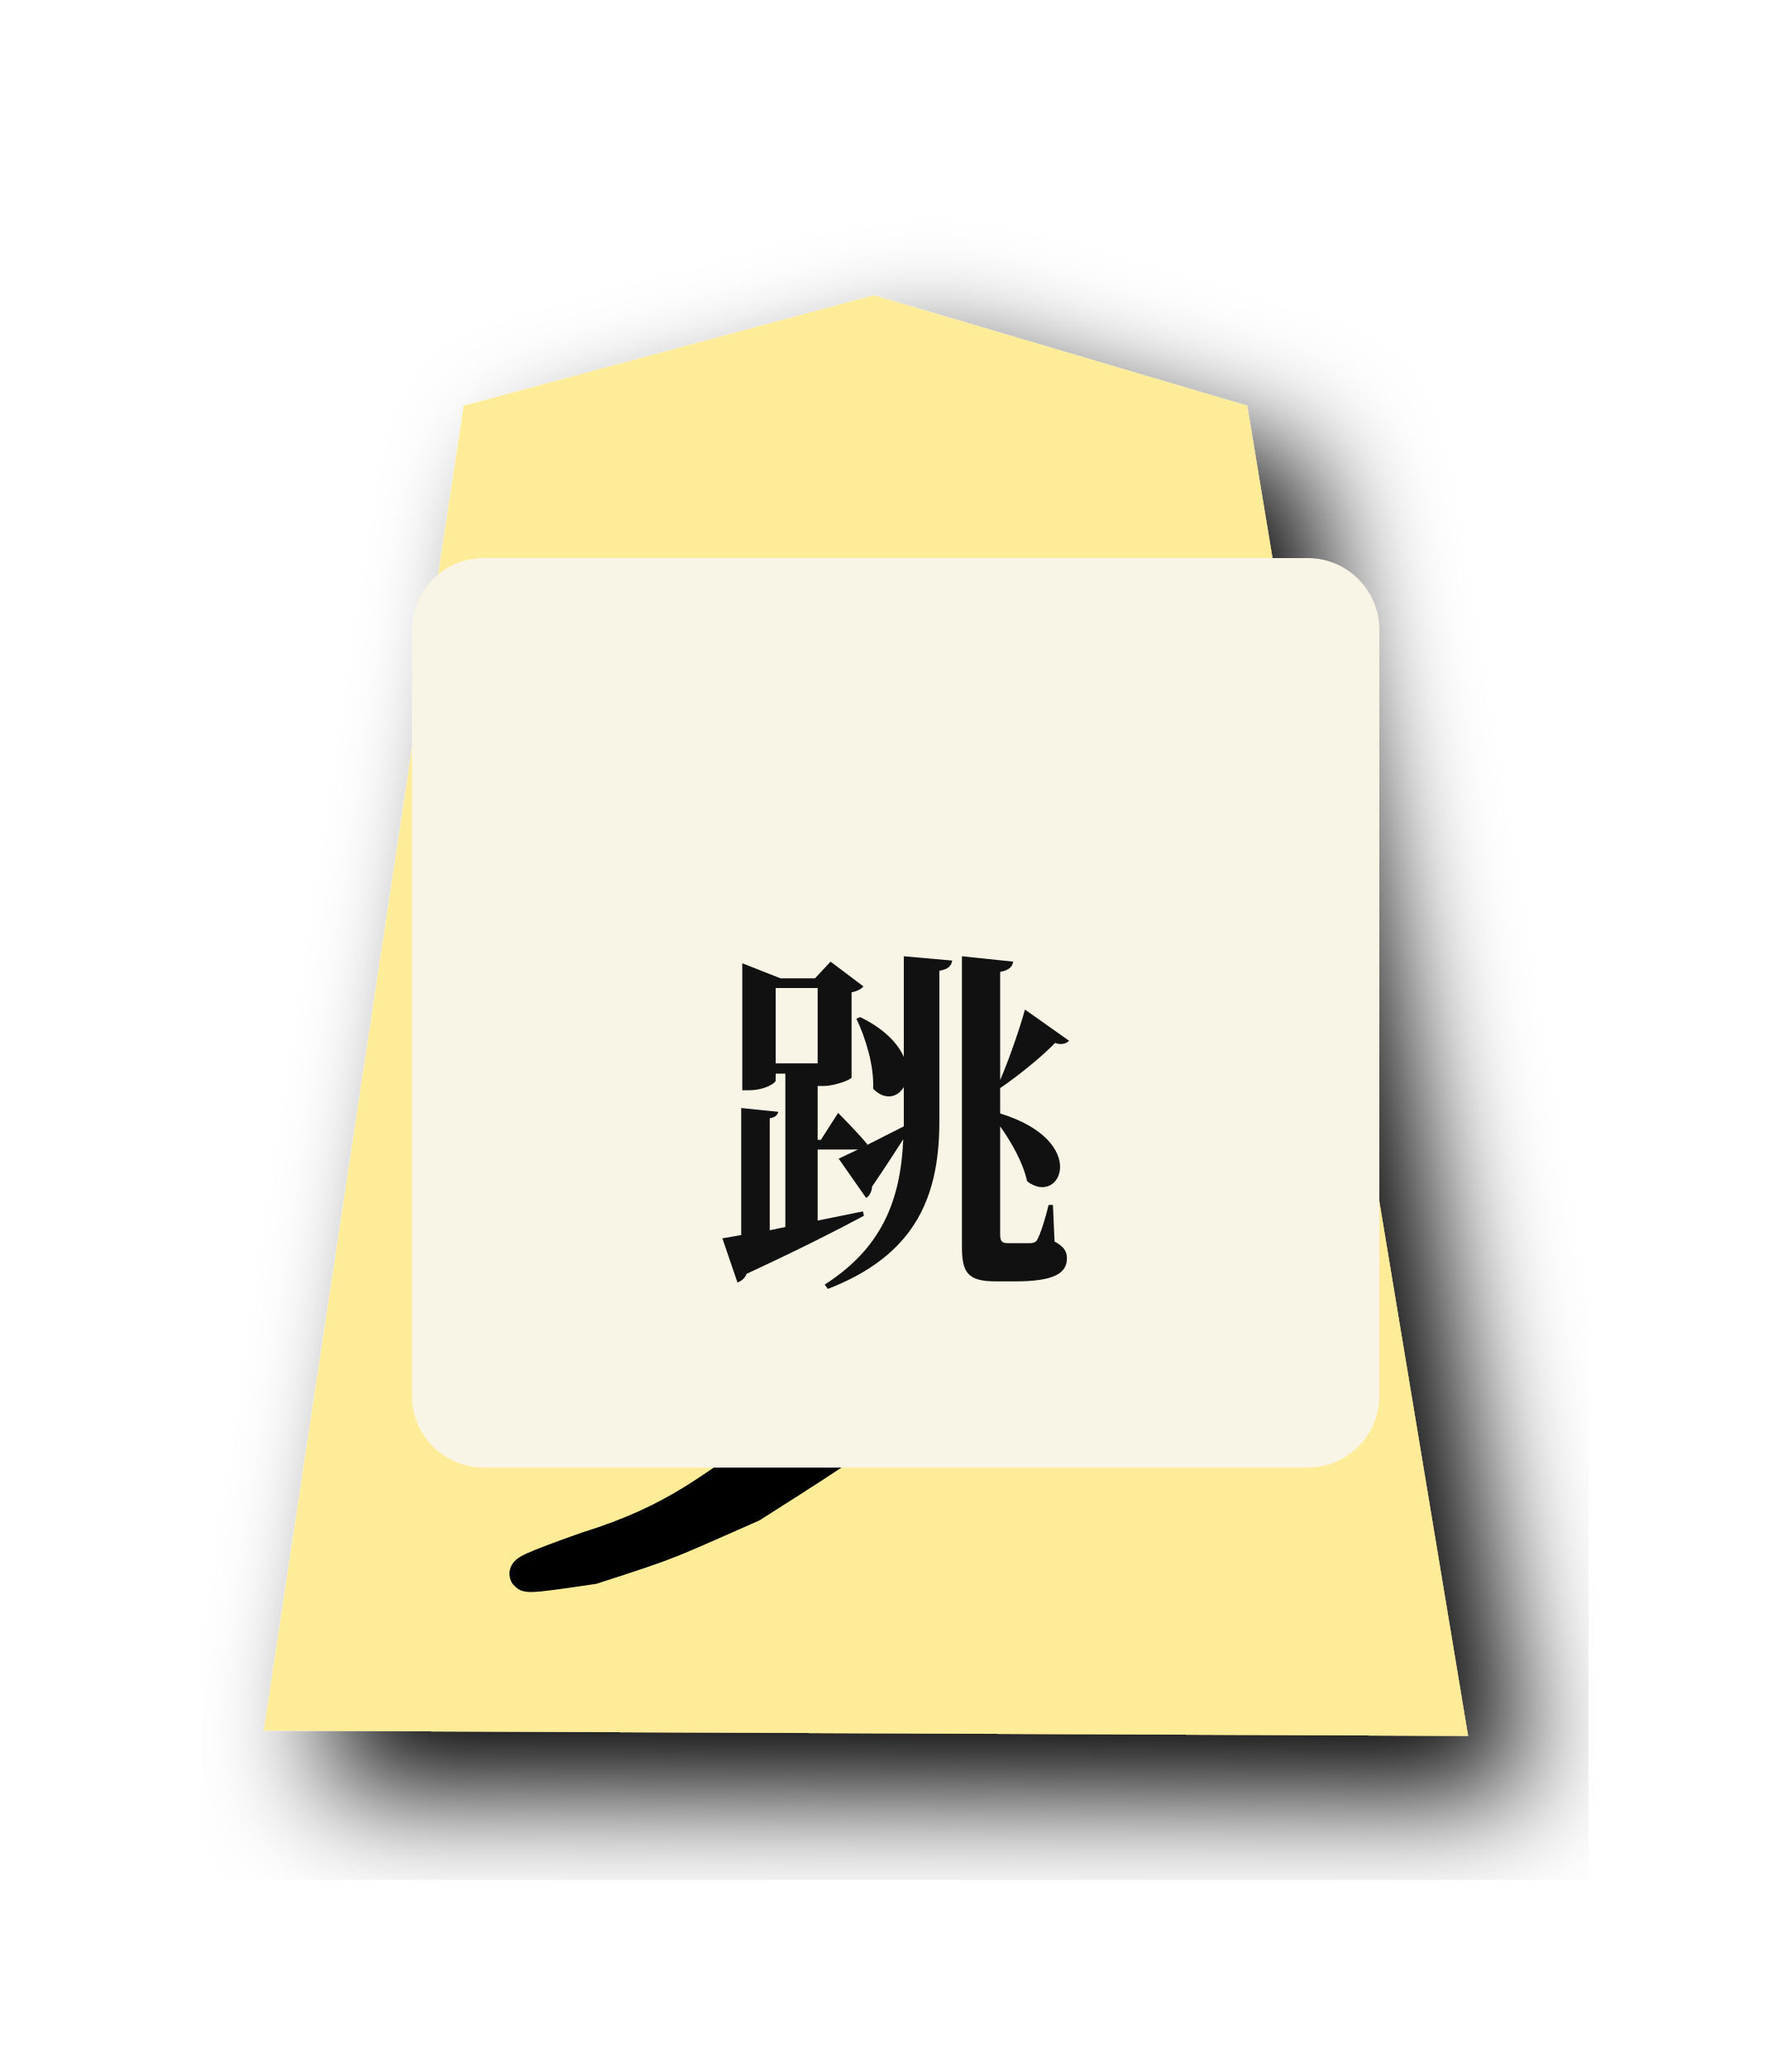
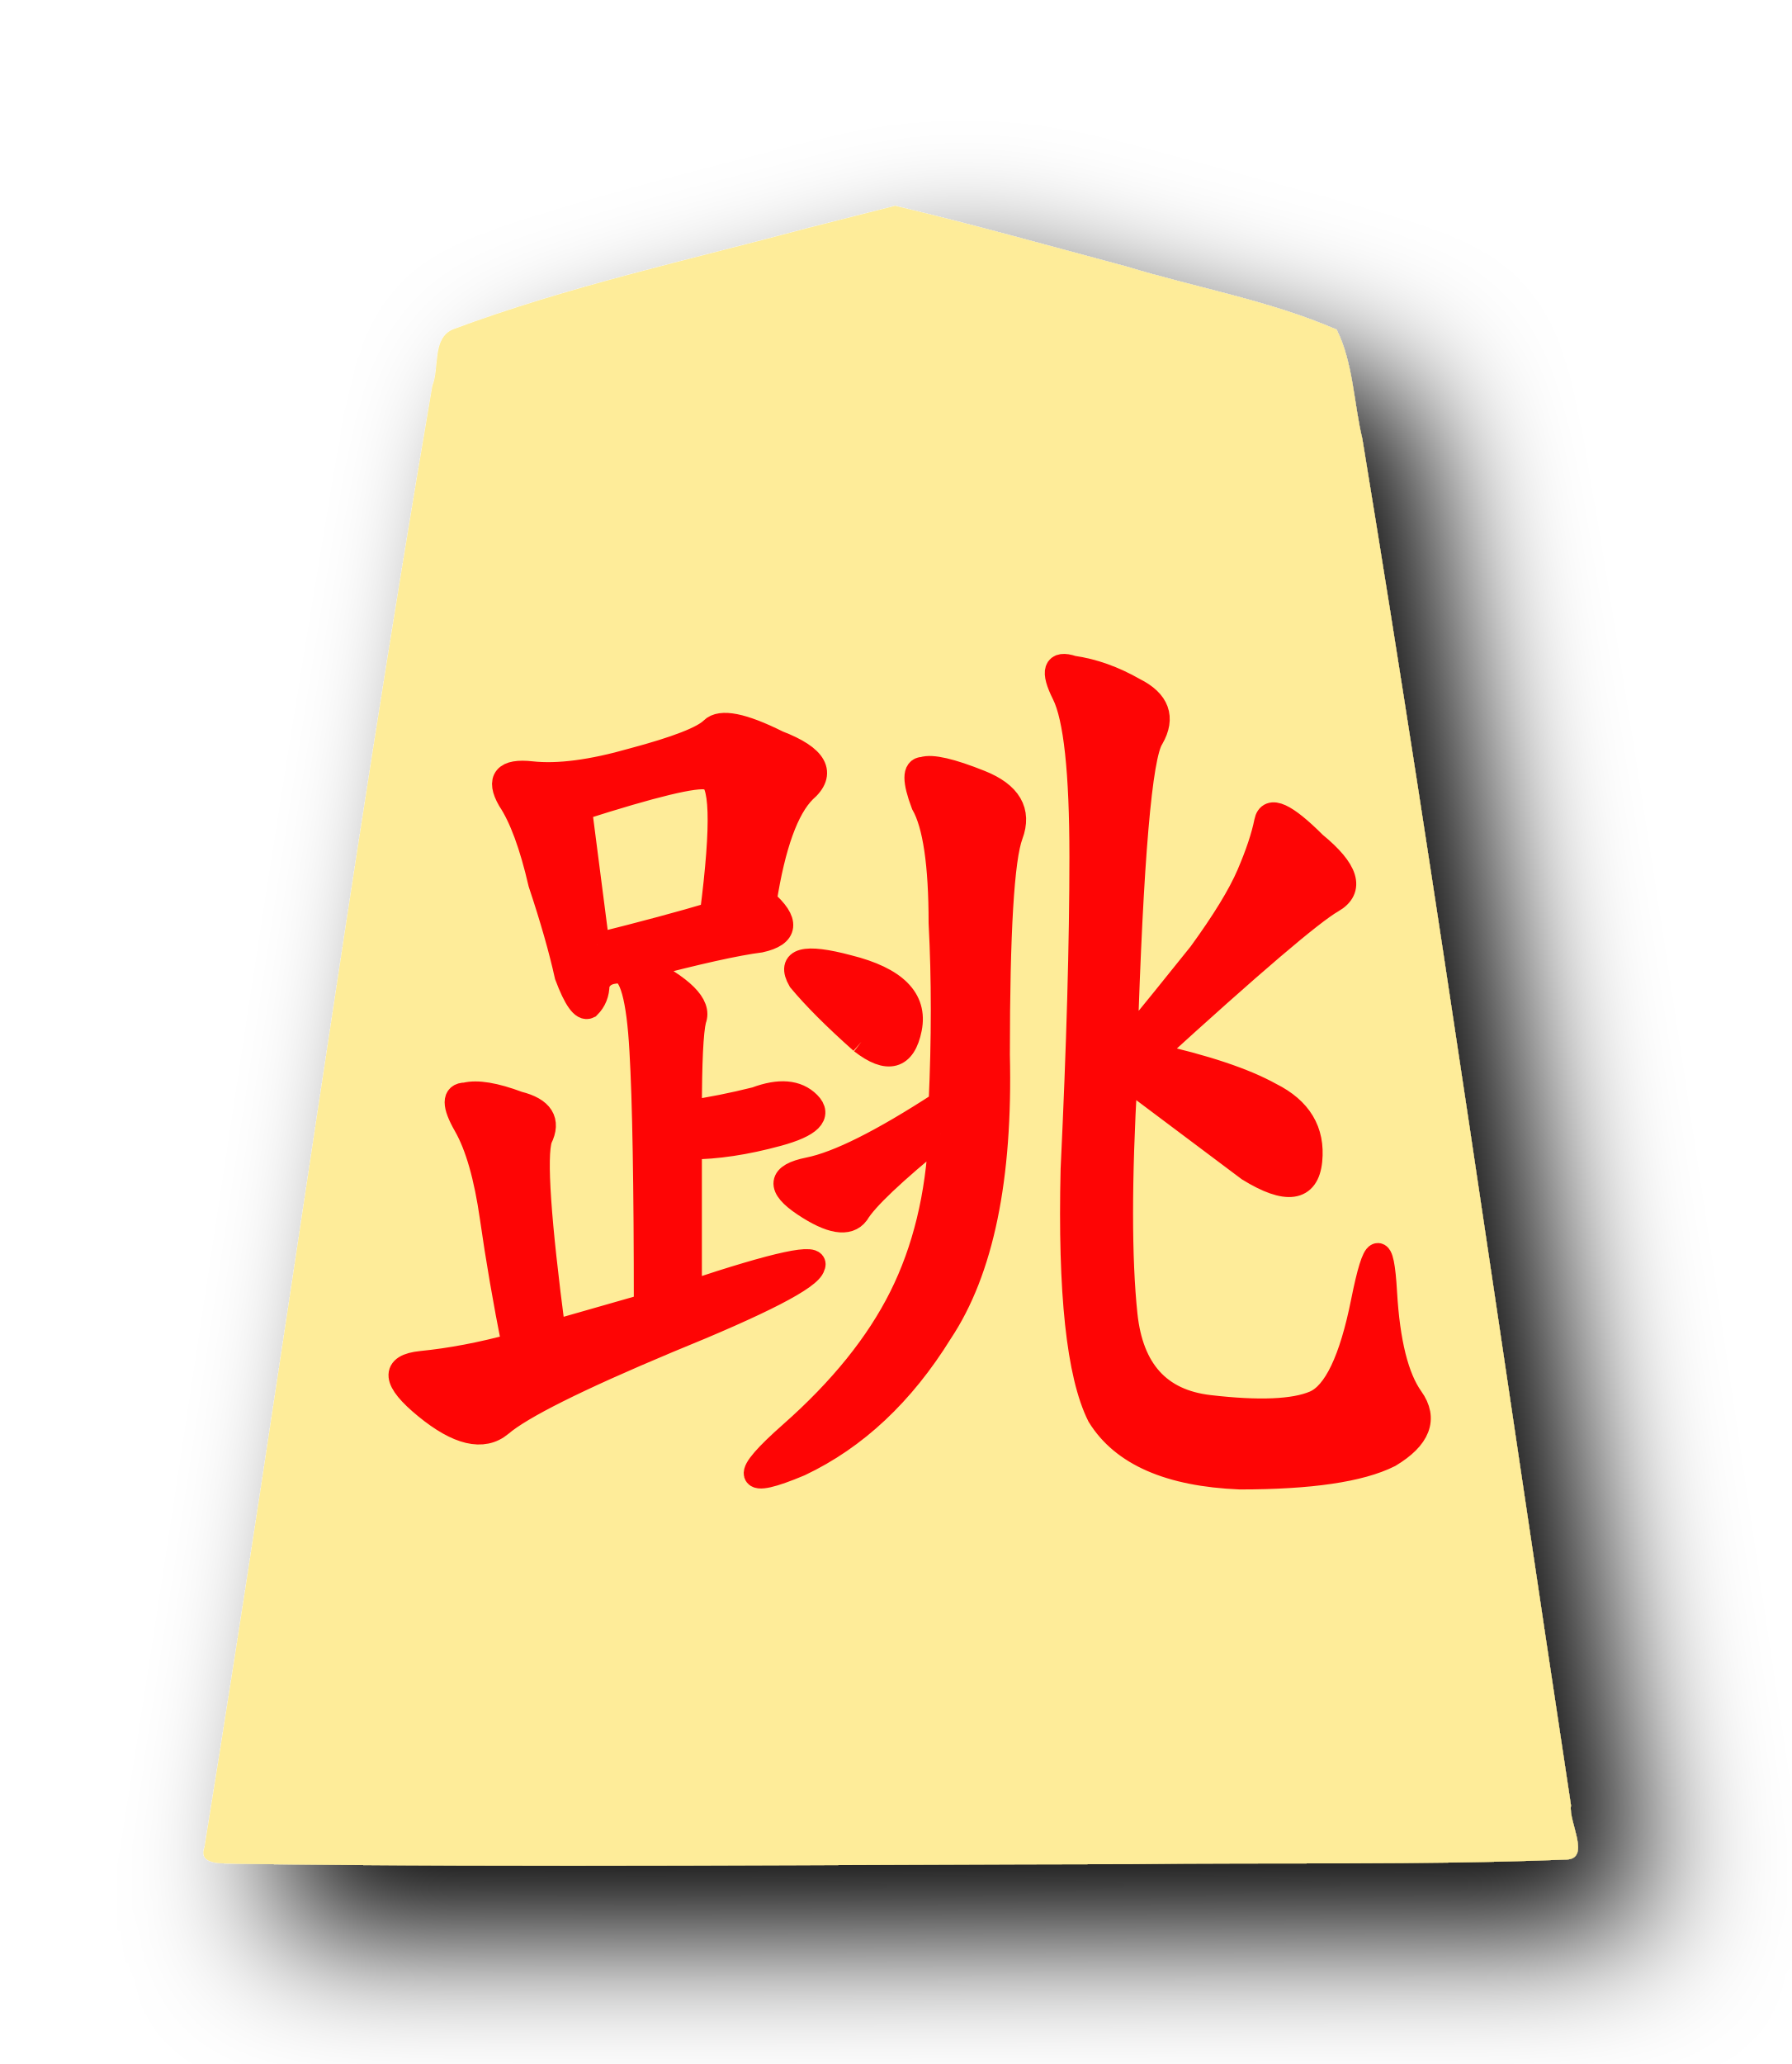
- <svg xmlns="http://www.w3.org/2000/svg" height="60" width="51.988">
-   <filter id="a">
-     <feGaussianBlur in="SourceAlpha" result="blur" stdDeviation="2" />
-     <feOffset dx="2" dy="2" result="offsetBlur" />
-     <feBlend in="SourceGraphic" in2="offsetBlur" mode="normal" />
+ <svg xmlns="http://www.w3.org/2000/svg" height="60" width="52.101" version="1.1" id="svg2">
+   <defs id="defs2" />
+   <filter id="a" x="-0.12" y="-0.099" width="1.29" height="1.24">
+     <feGaussianBlur in="SourceAlpha" result="blur" stdDeviation="2" id="feGaussianBlur1" />
+     <feOffset dx="2" dy="2" result="offsetBlur" id="feOffset1" />
+     <feBlend in="SourceGraphic" in2="offsetBlur" mode="normal" id="feBlend1" />
  </filter>
-   <g filter="url(#a)" transform="matrix(.86 0 0 .86 7 8)">
-     <path d="m7.507 4.392-6.744 44.72 40.64.178-7.454-44.898-12.6-3.727z" fill="#feec99" />
+   <g filter="url(#a)" transform="translate(5 5)" id="g1">
+     <path d="m18.495 1.628c-3.456.929-6.977 1.698-10.327 2.948-.609.259-.384 1.123-.596 1.636-2.415 14.123-4.33 28.348-6.626 42.488-.206.557.615.452.937.48 8.671.116 17.344.02 26.016.01 4.197-.052 8.399.036 12.592-.132.81.018.103-1.093.187-1.573-2.01-13.24-3.891-26.51-6.066-39.72-.253-1.05-.266-2.217-.749-3.182-1.952-.847-4.093-1.218-6.133-1.84-2.23-.596-4.46-1.222-6.702-1.76z" fill="#feec99" id="path1" />
  </g>
-   <path d="m26.478 21.406c1.333-.25 2.375-.542 3.125-.875s1.458-.292 2.125.125.458.875-.625 1.375c-1.083.417-2.625.583-4.625.5l-.125 3.875c2.667-.417 4.667-.75 6-1 1.417-.25 2.375-.167 2.875.25s.75.75.75 1c.083.25-.5.375-1.75.375s-2.667.083-4.25.25c-1.5.167-3.417.417-5.75.75.583.167 1.083.417 1.5.75s.5.75.25 1.25-.333 1.375-.25 2.625c.083 1.25.083 2.292 0 3.125s-.25 1.417-.5 1.75c-.167.25-.458.083-.875-.5-.417-.583-.542-1.208-.375-1.875.167-.75.208-1.75.125-3 0-1.25-.083-2.125-.25-2.625-.167-.5-.333-.958-.5-1.375-4.417.917-6.917 1.458-7.5 1.625s-1.292 0-2.125-.5c-.75-.583-.708-.875.125-.875.917 0 2.708-.25 5.375-.75-.167-2.667-.458-4.25-.875-4.75s-.542-.833-.375-1 .708-.125 1.625.125c1 .167 1.417.583 1.25 1.25s-.208 2.042-.125 4.125c1.25-.25 2.625-.5 4.125-.75 0-3-.083-5.167-.25-6.5-.083-1.417-.292-2.375-.625-2.875s-.25-.708.25-.625c.5 0 1.125.167 1.875.5.75.25 1 .583.75 1-.25.333-.375 1.417-.375 3.25zm6.088 9.517c.667.583.75 1 .25 1.25-.417.25-2.213 2.4-2.963 3.483-.667 1-1.708 2.167-3.125 3.5-1.333 1.333-1.992 1.76-4.926 3.623-2.446 1.07-2.156 1.004-4.608 1.793-.903.134-1.525.225-1.78.227-.38.003.058-.193 1.605-.742 2.667-.833 3.603-1.734 5.687-3.15 2.167-1.417 3.063-3.042 4.396-4.875 1.417-1.917 3.297-4.691 3.213-5.358-.713-.975-.594-1.221.625-.875.507.144 1.042.542 1.625 1.125zm-.902 5.973c1.333.333 2.25.75 2.75 1.25.583.5.757 1.203.625 2.125-.118.829-.542.917-1.375.25-.75-.667-1.5-1.25-2.25-1.75-.75-.583-1.375-1.083-1.875-1.5-.5-.5-.625-.792-.375-.875.333-.083 1.167.083 2.5.5zm-12.687-4.74c.417-.833.708-1.25.875-1.25.25-.083.333.5.25 1.75 0 1.25-.458 2.542-1.375 3.875-.917 1.25-1.5 1.375-1.75.375-.167-1 .042-1.833.625-2.5.583-.75 1.042-1.5 1.375-2.25z" stroke="#000" transform="translate(0 .913597)" />
-   <g id="shoshogi-overlay">
-     <rect x="11.957" y="16.200" width="28.074" height="26.400" rx="2.080" fill="#f9f5e6" opacity="1" />
-     <text x="25.994" y="33.000" text-anchor="middle" dominant-baseline="middle" font-family="Noto Serif CJK JP, Yu Mincho, Hiragino Mincho ProN, serif" font-size="10.398" font-weight="700" fill="#111111">跳</text>
-   </g>
+   <path d="M 22.233,26.19 Q 23.257,27.085 22.105,27.341 Q 21.082,27.469 18.651,28.109 Q 20.442,29.004 20.186,29.644 Q 20.058,30.156 20.058,32.33 Q 20.954,32.202 21.977,31.947 Q 23.001,31.563 23.512,32.075 Q 24.024,32.586 22.617,32.97 Q 21.21,33.354 20.058,33.354 L 20.058,37.575 Q 23.896,36.296 23.64,36.808 Q 23.512,37.32 19.419,38.983 Q 15.453,40.646 14.558,41.413 Q 13.79,42.053 12.383,40.902 Q 10.976,39.75 12.255,39.622 Q 13.534,39.494 14.941,39.111 Q 14.558,37.192 14.302,35.401 Q 14.046,33.61 13.534,32.714 Q 13.022,31.819 13.534,31.819 Q 14.046,31.691 15.069,32.074 Q 16.093,32.33 15.709,33.098 Q 15.453,33.865 16.093,38.727 L 18.779,37.959 Q 18.779,32.714 18.651,30.539 Q 18.523,28.237 18.012,28.237 Q 17.5,28.237 17.372,28.62 Q 17.372,29.004 17.116,29.26 Q 16.86,29.388 16.476,28.365 Q 16.221,27.213 15.709,25.678 Q 15.325,24.015 14.813,23.247 Q 14.302,22.352 15.453,22.48 Q 16.604,22.608 18.395,22.096 Q 20.314,21.584 20.698,21.201 Q 21.082,20.817 22.617,21.584 Q 24.28,22.224 23.385,22.992 Q 22.617,23.759 22.233,26.19 L 22.233,26.19 M 32.723,30.411 Q 33.875,29.004 34.898,27.725 Q 35.921,26.318 36.305,25.422 Q 36.689,24.527 36.817,23.887 Q 36.945,23.247 38.224,24.527 Q 39.631,25.678 38.736,26.19 Q 37.84,26.702 33.491,30.667 Q 35.794,31.179 36.945,31.819 Q 38.224,32.458 38.096,33.738 Q 37.968,35.017 36.305,33.993 Q 34.77,32.842 32.723,31.307 Q 32.467,35.784 32.723,38.215 Q 32.979,40.646 35.154,40.902 Q 37.329,41.157 38.224,40.774 Q 39.12,40.39 39.631,37.831 Q 40.143,35.273 40.271,37.575 Q 40.399,39.75 41.039,40.646 Q 41.678,41.541 40.399,42.309 Q 39.12,42.948 36.049,42.948 Q 32.979,42.82 31.956,41.157 Q 31.06,39.366 31.188,33.993 Q 31.444,28.62 31.444,24.911 Q 31.444,21.201 30.932,20.177 Q 30.421,19.154 31.188,19.41 Q 32.084,19.538 32.979,20.049 Q 34.003,20.561 33.491,21.456 Q 32.979,22.224 32.723,30.411 L 32.723,30.411 M 27.35,32.97 Q 25.303,34.633 24.92,35.273 Q 24.536,35.784 23.385,35.017 Q 22.233,34.249 23.512,33.993 Q 24.792,33.738 27.35,32.074 Q 27.478,29.26 27.35,26.829 Q 27.35,24.271 26.839,23.375 Q 26.455,22.352 26.839,22.352 Q 27.222,22.224 28.502,22.736 Q 29.781,23.247 29.397,24.271 Q 29.013,25.294 29.013,30.667 Q 29.141,36.04 27.35,38.727 Q 25.687,41.413 23.257,42.565 Q 20.826,43.588 23.001,41.669 Q 25.176,39.75 26.199,37.703 Q 27.222,35.656 27.35,32.97 L 27.35,32.97 M 17.372,27.469 Q 19.419,26.957 20.698,26.574 Q 21.21,22.608 20.57,22.608 Q 20.058,22.48 16.86,23.503 L 17.372,27.469 M 25.048,30.284 Q 23.896,29.26 23.257,28.493 Q 22.745,27.597 24.664,28.109 Q 26.711,28.62 26.455,29.9 Q 26.199,31.179 25.048,30.284" fill="#fe0505" stroke="#fe0505" stroke-width="0.7" />
</svg>
